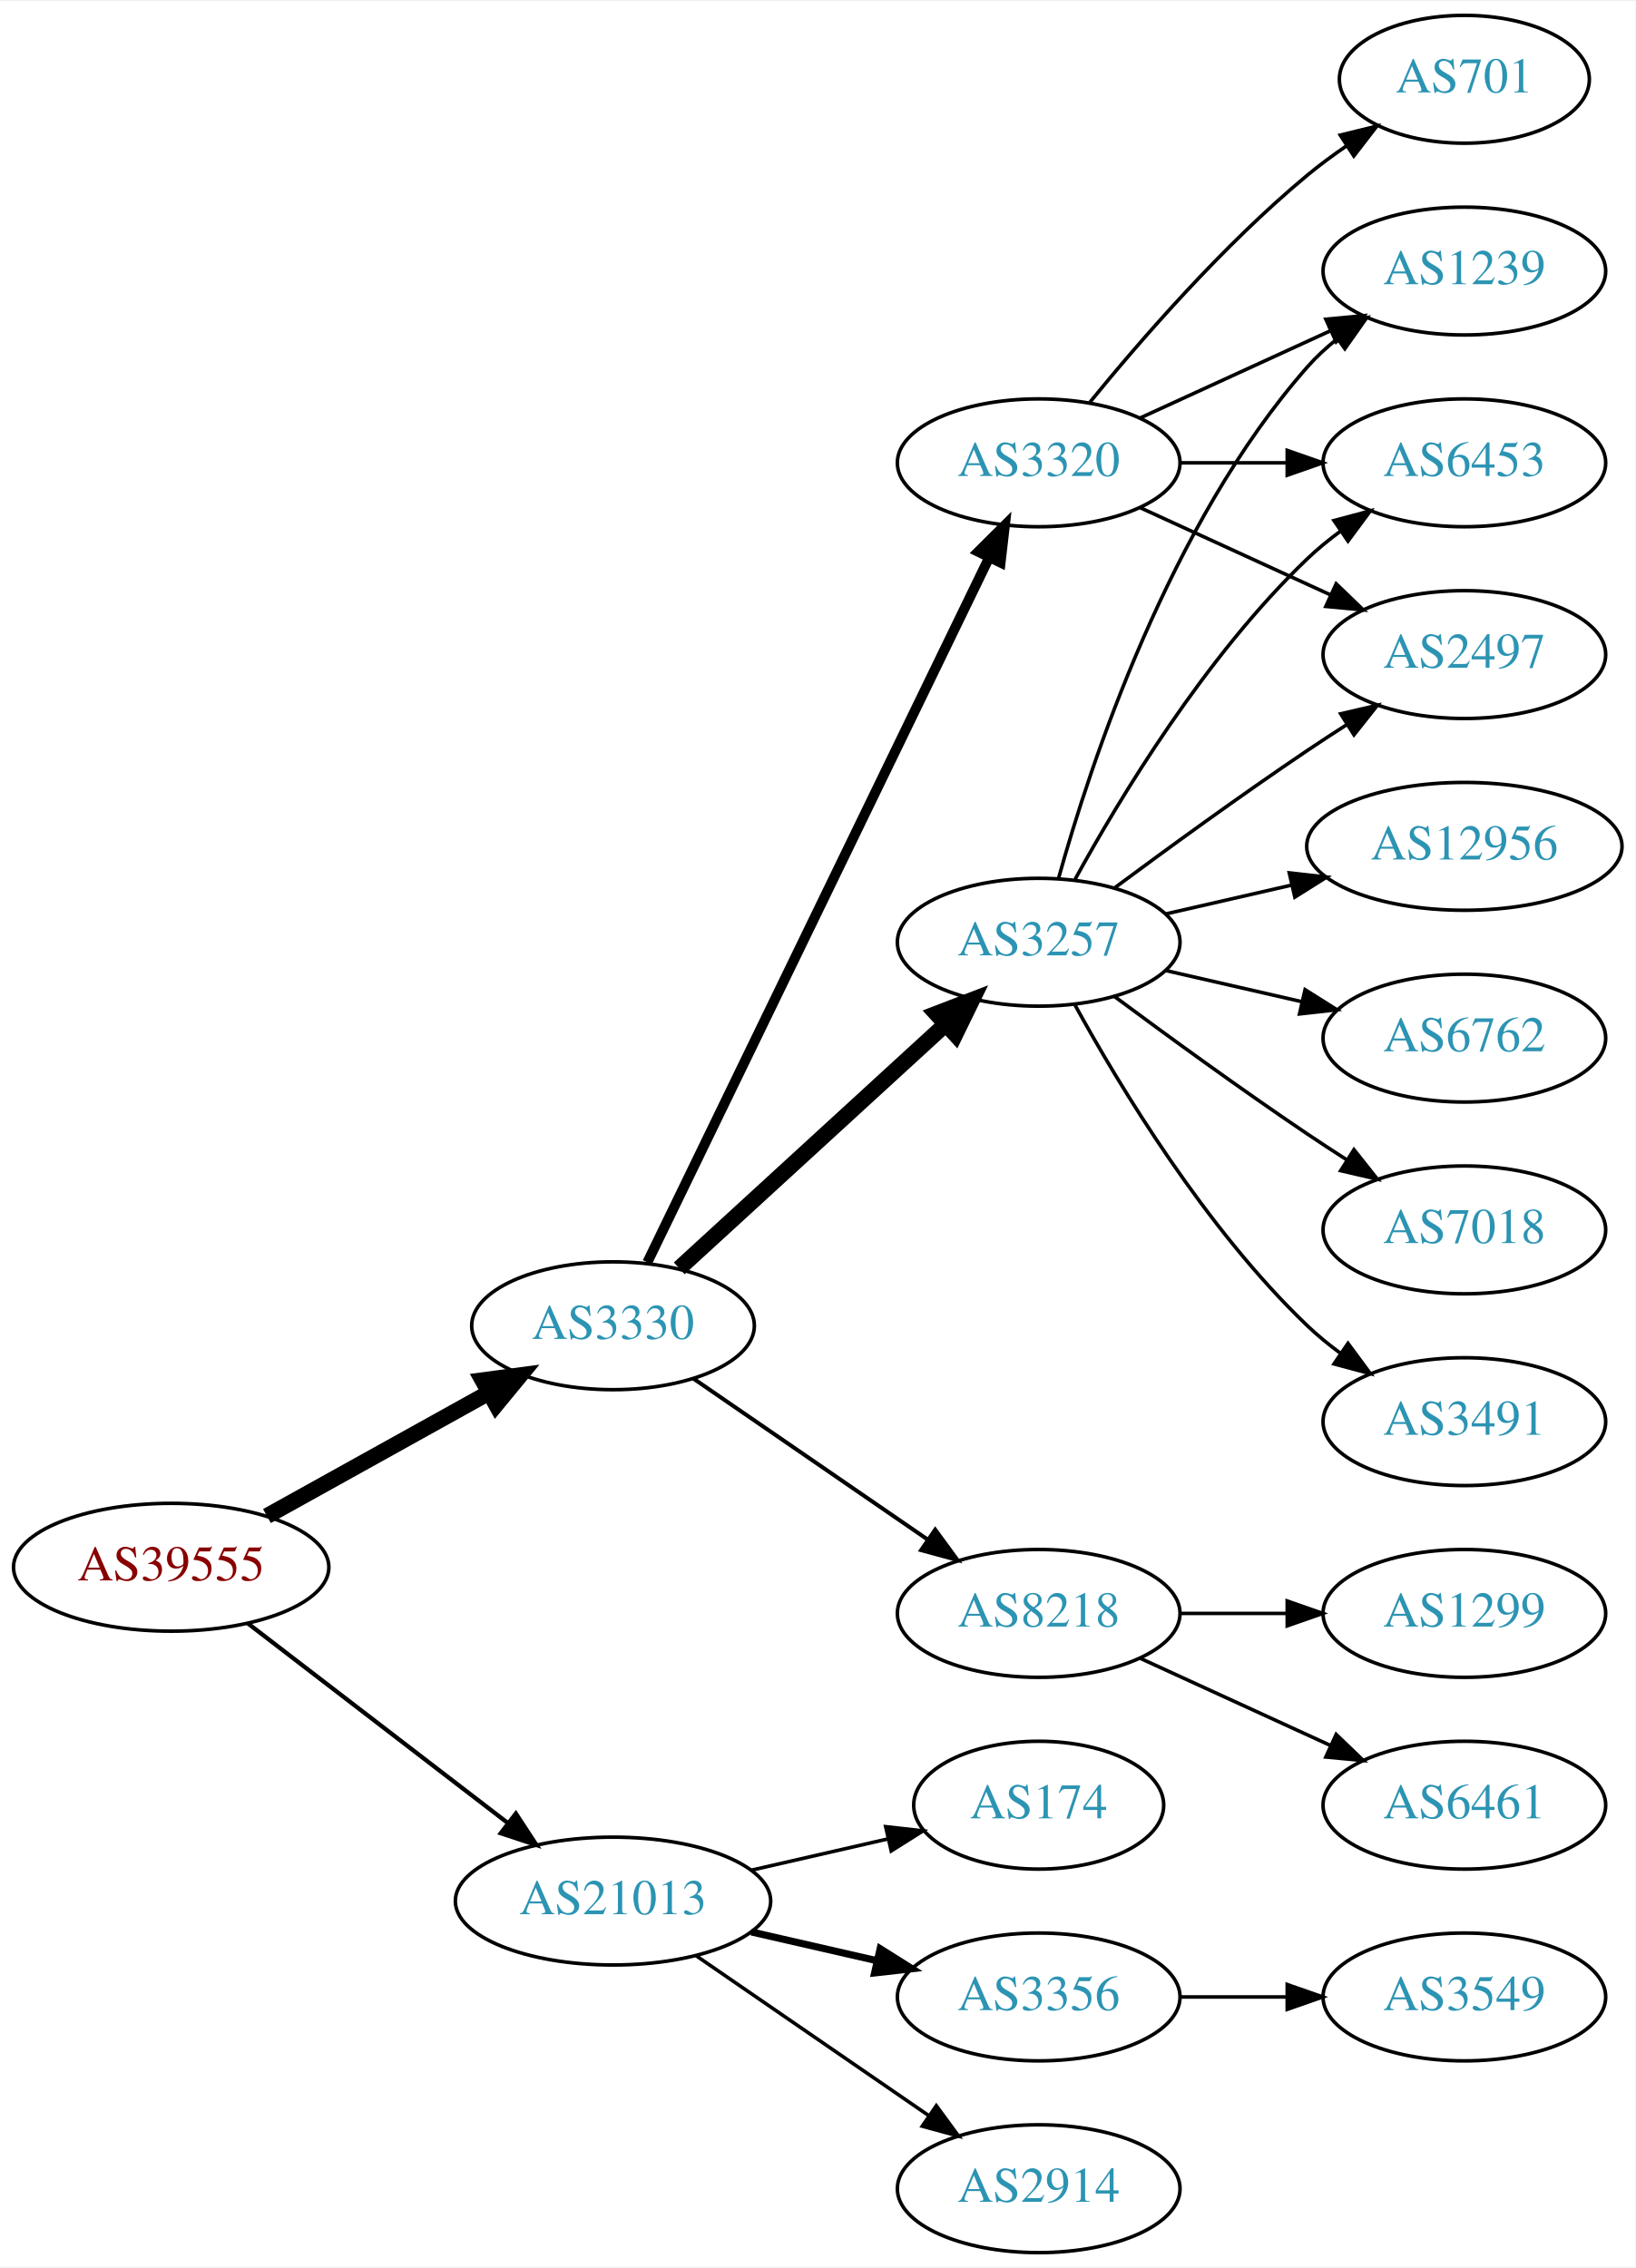
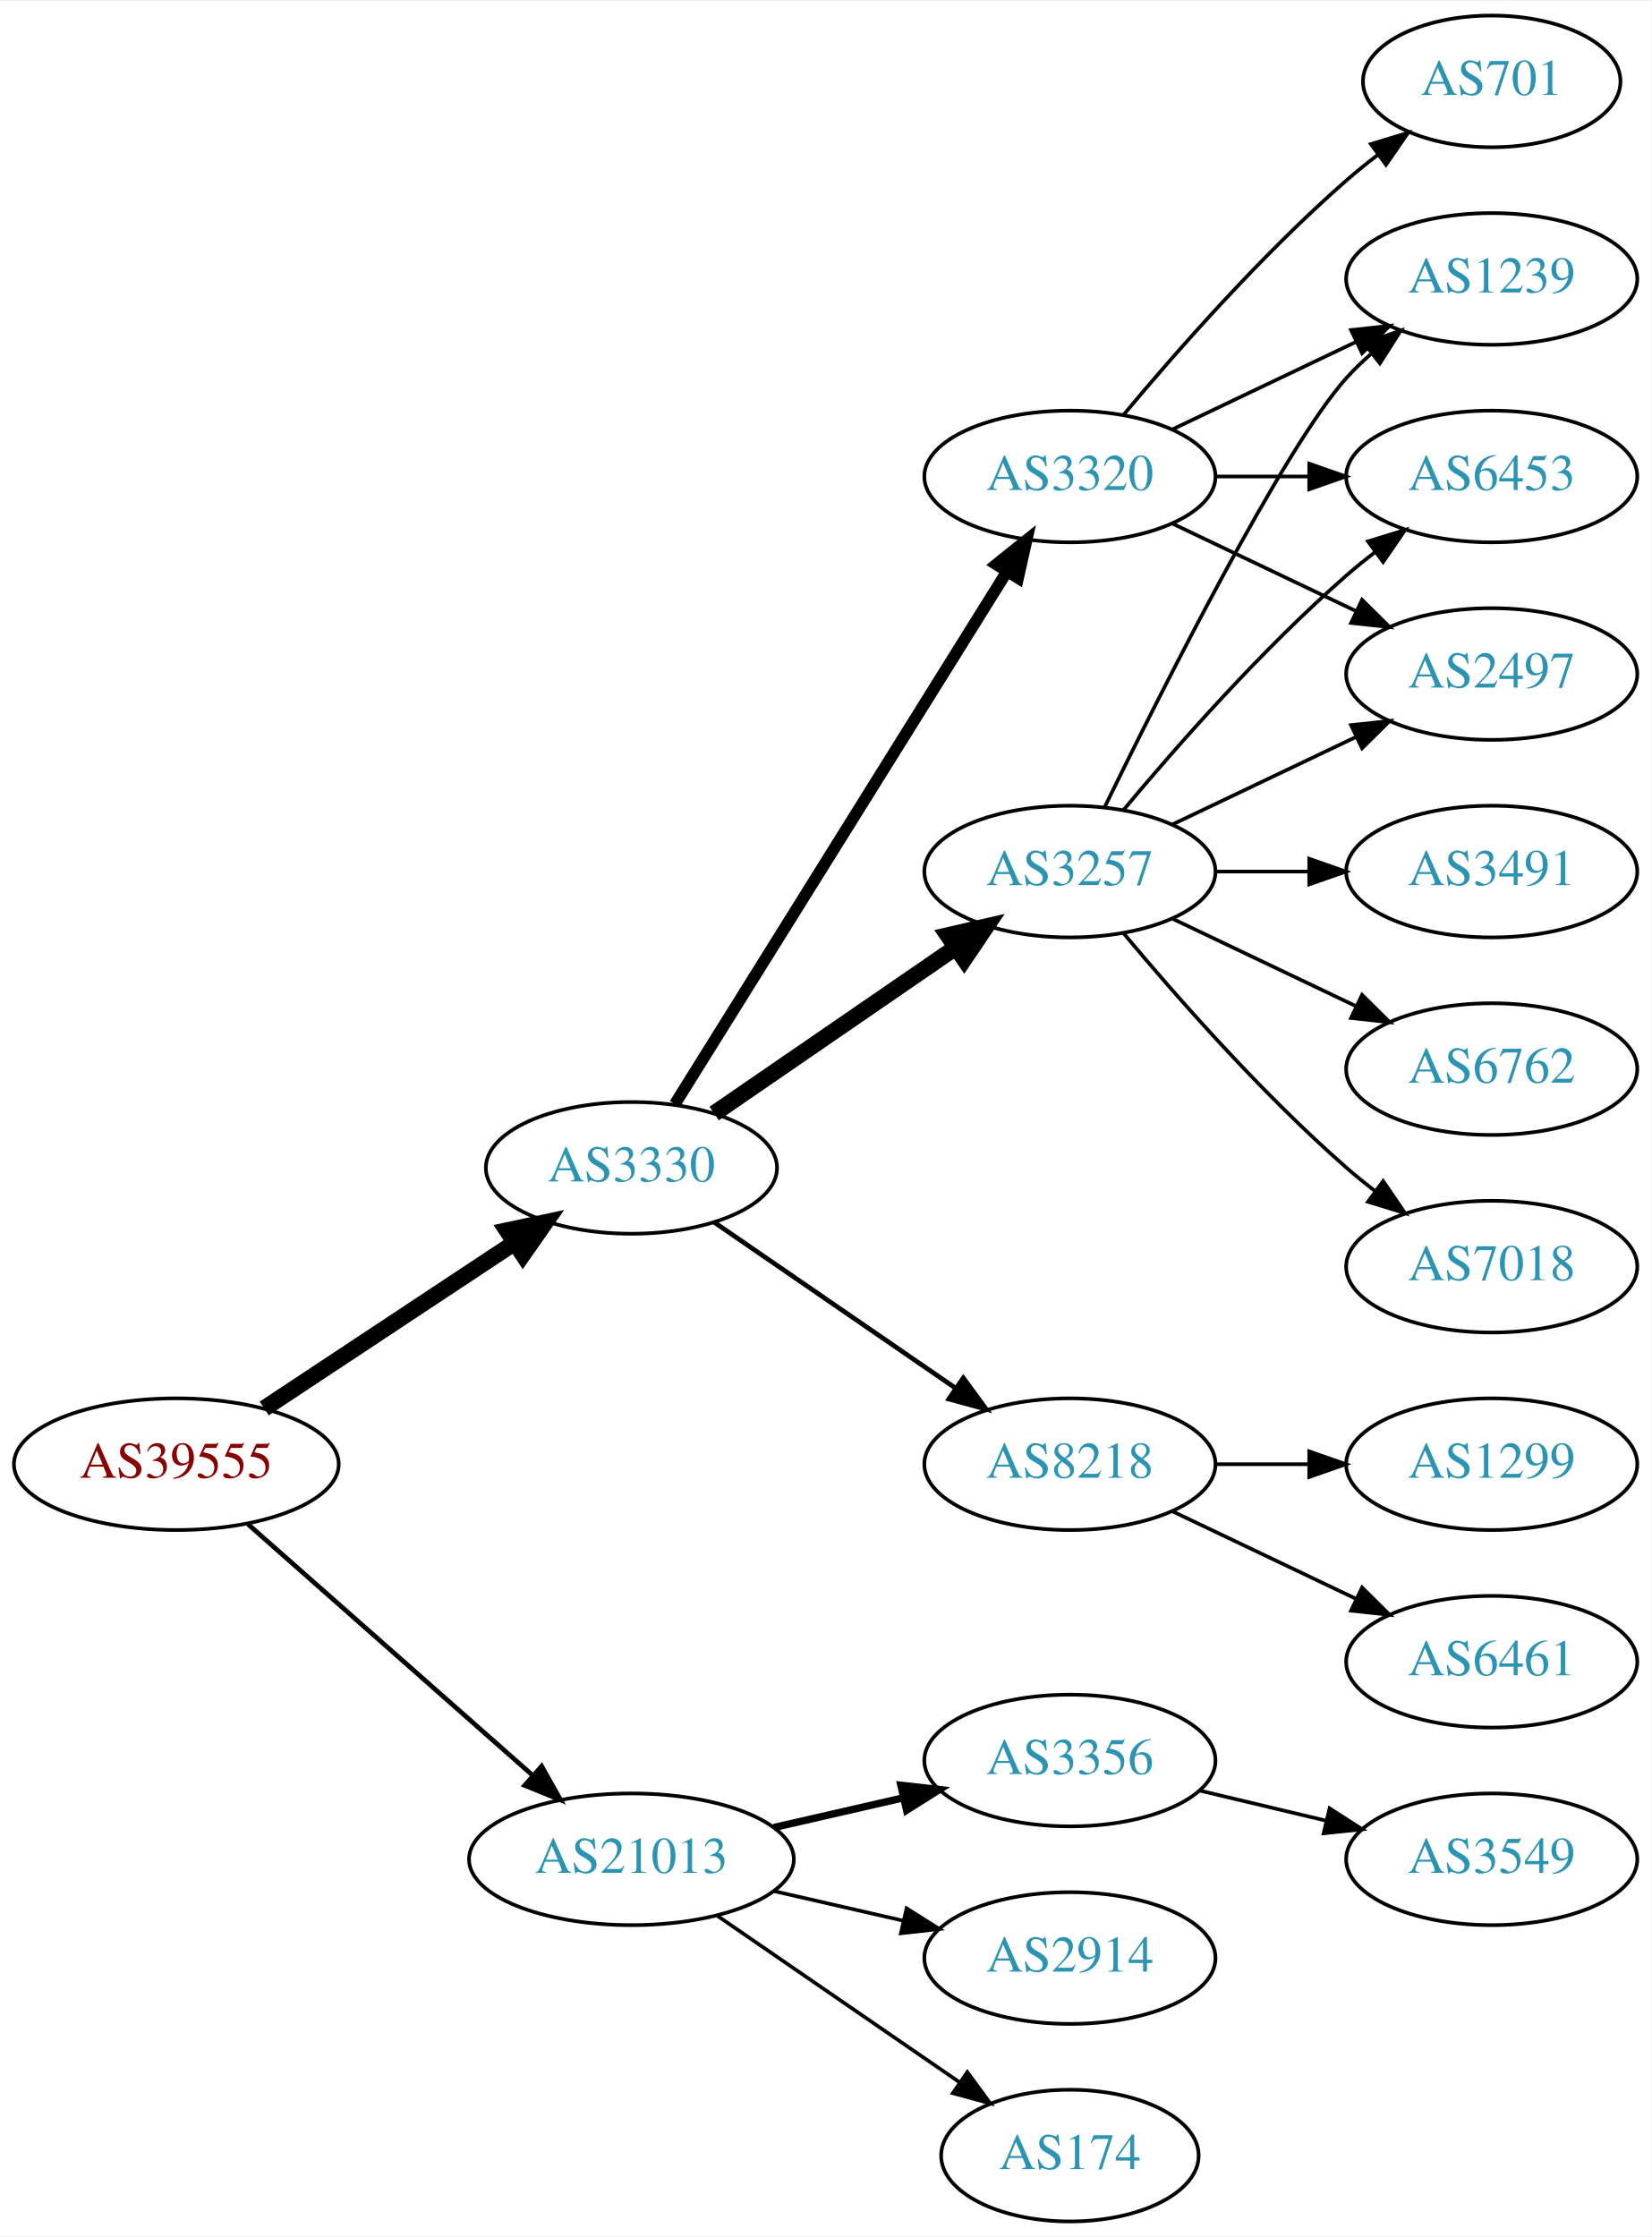
- <svg xmlns="http://www.w3.org/2000/svg" xmlns:xlink="http://www.w3.org/1999/xlink" width="460pt" height="638pt" viewBox="0.00 0.00 460.47 638.00">
-   <g id="graph0" class="graph" transform="scale(1 1) rotate(0) translate(4 634)">
-     <polygon fill="white" stroke="none" points="-4,4 -4,-634 456.469,-634 456.469,4 -4,4" />
+ <svg xmlns="http://www.w3.org/2000/svg" xmlns:xlink="http://www.w3.org/1999/xlink" width="451pt" height="611pt" viewBox="0.00 0.00 451.37 611.00">
+   <g id="graph0" class="graph" transform="scale(1 1) rotate(0) translate(4 607)">
+     <polygon fill="white" stroke="none" points="-4,4 -4,-607 447.37,-607 447.37,4 -4,4" />
    <g id="node1" class="node">
      <g id="a_node1">
        <a xlink:href="/asn/39555" xlink:title="AS39555 ~ Stadtwerke Schwaz GmbH [AT]">
-           <ellipse fill="#ffffff" stroke="black" cx="44.196" cy="-193" rx="44.393" ry="18" />
-           <text text-anchor="middle" x="44.196" y="-189.3" font-family="Times,serif" font-size="14.00" fill="#880000">AS39555</text>
+           <ellipse fill="#ffffff" stroke="black" cx="44.196" cy="-207" rx="44.393" ry="18" />
+           <text text-anchor="middle" x="44.196" y="-203.3" font-family="Times,serif" font-size="14.00" fill="#880000">AS39555</text>
        </a>
      </g>
    </g>
    <g id="node2" class="node">
      <g id="a_node2">
        <a xlink:href="/asn/3330" xlink:title="AS3330 ~ Vienna, Austria [AT]">
-           <ellipse fill="#ffffff" stroke="black" cx="168.588" cy="-261" rx="39.794" ry="18" />
-           <text text-anchor="middle" x="168.588" y="-257.3" font-family="Times,serif" font-size="14.00" fill="#2c94b3">AS3330</text>
+           <ellipse fill="#ffffff" stroke="black" cx="168.588" cy="-288" rx="39.794" ry="18" />
+           <text text-anchor="middle" x="168.588" y="-284.3" font-family="Times,serif" font-size="14.00" fill="#2c94b3">AS3330</text>
        </a>
      </g>
    </g>
    <g id="edge1" class="edge">
-       <path fill="none" stroke="black" stroke-width="4.5" d="M71.152,-207.421C89.325,-217.518 113.788,-231.109 133.527,-242.076" />
-       <polygon fill="black" stroke="black" stroke-width="4.5" points="131.853,-245.65 142.507,-247.065 135.677,-238.766 131.853,-245.65" />
+       <path fill="none" stroke="black" stroke-width="4.5" d="M68.217,-222.235C87.571,-235.044 115.406,-253.466 136.696,-267.555" />
+       <polygon fill="black" stroke="black" stroke-width="4.5" points="134.572,-270.871 145.084,-273.107 138.918,-264.304 134.572,-270.871" />
    </g>
    <g id="node3" class="node">
      <g id="a_node3">
        <a xlink:href="/asn/21013" xlink:title="AS21013 ~ Wels, AT [AT]">
          <ellipse fill="#ffffff" stroke="black" cx="168.588" cy="-99" rx="44.393" ry="18" />
          <text text-anchor="middle" x="168.588" y="-95.3" font-family="Times,serif" font-size="14.00" fill="#2c94b3">AS21013</text>
        </a>
      </g>
    </g>
    <g id="edge2" class="edge">
-       <path fill="none" stroke="black" stroke-width="1.2" d="M65.682,-177.267C85.715,-161.88 116.402,-138.312 138.867,-121.058" />
-       <polygon fill="black" stroke="black" stroke-width="1.2" points="141.237,-123.652 147.036,-114.785 136.973,-118.1 141.237,-123.652" />
+       <path fill="none" stroke="black" stroke-width="1.286" d="M63.785,-190.597C84.482,-172.333 118.089,-142.678 141.434,-122.079" />
+       <polygon fill="black" stroke="black" stroke-width="1.286" points="144.043,-124.444 149.226,-115.203 139.412,-119.195 144.043,-124.444" />
    </g>
    <g id="node4" class="node">
      <g id="a_node4">
+         <a xlink:href="/asn/3320" xlink:title="AS3320 ~ DTAG [DE]">
+           <ellipse fill="#ffffff" stroke="black" cx="288.431" cy="-477" rx="39.794" ry="18" />
+           <text text-anchor="middle" x="288.431" y="-473.3" font-family="Times,serif" font-size="14.00" fill="#2c94b3">AS3320</text>
+         </a>
+       </g>
+     </g>
+     <g id="edge3" class="edge">
+       <path fill="none" stroke="black" stroke-width="3.214" d="M180.463,-305.442C201.247,-338.775 246.707,-411.686 271.136,-450.866" />
+       <polygon fill="black" stroke="black" stroke-width="3.214" points="268.321,-452.966 276.582,-459.6 274.261,-449.263 268.321,-452.966" />
+     </g>
+     <g id="node5" class="node">
+       <g id="a_node5">
        <a xlink:href="/asn/3257" xlink:title="AS3257 ~ GTT [DE]">
          <ellipse fill="#ffffff" stroke="black" cx="288.431" cy="-369" rx="39.794" ry="18" />
          <text text-anchor="middle" x="288.431" y="-365.3" font-family="Times,serif" font-size="14.00" fill="#2c94b3">AS3257</text>
        </a>
      </g>
    </g>
-     <g id="edge3" class="edge">
-       <path fill="none" stroke="black" stroke-width="4.5" d="M187.23,-277.169C207.103,-295.382 239.566,-325.133 262.135,-345.817" />
-       <polygon fill="black" stroke="black" stroke-width="4.5" points="259.635,-348.867 269.668,-352.721 264.956,-343.061 259.635,-348.867" />
-     </g>
-     <g id="node5" class="node">
-       <g id="a_node5">
-         <a xlink:href="/asn/3320" xlink:title="AS3320 ~ DTAG [DE]">
-           <ellipse fill="#ffffff" stroke="black" cx="288.431" cy="-504" rx="39.794" ry="18" />
-           <text text-anchor="middle" x="288.431" y="-500.3" font-family="Times,serif" font-size="14.00" fill="#2c94b3">AS3320</text>
-         </a>
-       </g>
-     </g>
    <g id="edge4" class="edge">
-       <path fill="none" stroke="black" stroke-width="2.812" d="M178.253,-278.868C198.734,-321.101 250.221,-427.272 274.447,-477.227" />
-       <polygon fill="black" stroke="black" stroke-width="2.812" points="271.399,-478.963 278.912,-486.433 277.697,-475.908 271.399,-478.963" />
+       <path fill="none" stroke="black" stroke-width="4.5" d="M191.202,-302.857C209.691,-315.565 236.505,-333.995 257.134,-348.175" />
+       <polygon fill="black" stroke="black" stroke-width="4.5" points="255.083,-351.544 265.555,-353.963 259.544,-345.054 255.083,-351.544" />
    </g>
    <g id="node6" class="node">
      <g id="a_node6">
        <a xlink:href="/asn/8218" xlink:title="AS8218 ~ legacy Neotelecoms [FR]">
-           <ellipse fill="#ffffff" stroke="black" cx="288.431" cy="-180" rx="39.794" ry="18" />
-           <text text-anchor="middle" x="288.431" y="-176.3" font-family="Times,serif" font-size="14.00" fill="#2c94b3">AS8218</text>
+           <ellipse fill="#ffffff" stroke="black" cx="288.431" cy="-207" rx="39.794" ry="18" />
+           <text text-anchor="middle" x="288.431" y="-203.3" font-family="Times,serif" font-size="14.00" fill="#2c94b3">AS8218</text>
        </a>
      </g>
    </g>
    <g id="edge5" class="edge">
-       <path fill="none" stroke="black" stroke-width="1.125" d="M191.202,-246.143C209.691,-233.435 236.505,-215.005 257.134,-200.825" />
-       <polygon fill="black" stroke="black" stroke-width="1.125" points="259.296,-203.586 265.555,-195.037 255.331,-197.817 259.296,-203.586" />
+       <path fill="none" stroke="black" stroke-width="1.286" d="M191.202,-273.143C209.691,-260.435 236.505,-242.005 257.134,-227.825" />
+       <polygon fill="black" stroke="black" stroke-width="1.286" points="259.296,-230.586 265.555,-222.037 255.331,-224.817 259.296,-230.586" />
+     </g>
+     <g id="node16" class="node">
+       <g id="a_node16">
+         <a xlink:href="/asn/3356" xlink:title="AS3356 ~ Level 3 Parent, LLC [US]">
+           <ellipse fill="#ffffff" stroke="black" cx="288.431" cy="-126" rx="39.794" ry="18" />
+           <text text-anchor="middle" x="288.431" y="-122.3" font-family="Times,serif" font-size="14.00" fill="#2c94b3">AS3356</text>
+         </a>
+       </g>
+     </g>
+     <g id="edge18" class="edge">
+       <path fill="none" stroke="black" stroke-width="2" d="M207.523,-107.692C218.764,-110.267 231.176,-113.111 242.799,-115.774" />
+       <polygon fill="black" stroke="black" stroke-width="2" points="242.232,-119.235 252.761,-118.057 243.795,-112.412 242.232,-119.235" />
    </g>
    <g id="node17" class="node">
      <g id="a_node17">
-         <a xlink:href="/asn/174" xlink:title="AS174 ~ Cogent Communications [US]">
-           <ellipse fill="#ffffff" stroke="black" cx="288.431" cy="-126" rx="35.194" ry="18" />
-           <text text-anchor="middle" x="288.431" y="-122.3" font-family="Times,serif" font-size="14.00" fill="#2c94b3">AS174</text>
+         <a xlink:href="/asn/2914" xlink:title="AS2914 ~ NTT America, Inc. [US]">
+           <ellipse fill="#ffffff" stroke="black" cx="288.431" cy="-72" rx="39.794" ry="18" />
+           <text text-anchor="middle" x="288.431" y="-68.3" font-family="Times,serif" font-size="14.00" fill="#2c94b3">AS2914</text>
        </a>
      </g>
    </g>
    <g id="edge19" class="edge">
-       <path fill="none" stroke="black" d="M207.523,-107.692C219.84,-110.514 233.565,-113.658 246.116,-116.534" />
-       <polygon fill="black" stroke="black" points="245.351,-119.949 255.88,-118.771 246.914,-113.126 245.351,-119.949" />
+       <path fill="none" stroke="black" d="M207.523,-90.308C218.764,-87.733 231.176,-84.889 242.799,-82.226" />
+       <polygon fill="black" stroke="black" points="243.795,-85.588 252.761,-79.944 242.232,-78.765 243.795,-85.588" />
    </g>
    <g id="node18" class="node">
      <g id="a_node18">
-         <a xlink:href="/asn/3356" xlink:title="AS3356 ~ Level 3 Parent, LLC [US]">
-           <ellipse fill="#ffffff" stroke="black" cx="288.431" cy="-72" rx="39.794" ry="18" />
-           <text text-anchor="middle" x="288.431" y="-68.3" font-family="Times,serif" font-size="14.00" fill="#2c94b3">AS3356</text>
+         <a xlink:href="/asn/174" xlink:title="AS174 ~ Cogent Communications [US]">
+           <ellipse fill="#ffffff" stroke="black" cx="288.431" cy="-18" rx="35.194" ry="18" />
+           <text text-anchor="middle" x="288.431" y="-14.3" font-family="Times,serif" font-size="14.00" fill="#2c94b3">AS174</text>
        </a>
      </g>
    </g>
    <g id="edge20" class="edge">
-       <path fill="none" stroke="black" stroke-width="2" d="M207.523,-90.308C218.764,-87.733 231.176,-84.889 242.799,-82.226" />
-       <polygon fill="black" stroke="black" stroke-width="2" points="243.795,-85.588 252.761,-79.944 242.232,-78.765 243.795,-85.588" />
-     </g>
-     <g id="node19" class="node">
-       <g id="a_node19">
-         <a xlink:href="/asn/2914" xlink:title="AS2914 ~ NTT America, Inc. [US]">
-           <ellipse fill="#ffffff" stroke="black" cx="288.431" cy="-18" rx="39.794" ry="18" />
-           <text text-anchor="middle" x="288.431" y="-14.3" font-family="Times,serif" font-size="14.00" fill="#2c94b3">AS2914</text>
-         </a>
-       </g>
-     </g>
-     <g id="edge21" class="edge">
-       <path fill="none" stroke="black" d="M192.031,-83.574C210.612,-70.802 237.173,-52.545 257.553,-38.537" />
-       <polygon fill="black" stroke="black" points="259.609,-41.371 265.867,-32.822 255.643,-35.602 259.609,-41.371" />
+       <path fill="none" stroke="black" d="M192.031,-83.574C210.846,-70.641 237.843,-52.085 258.319,-38.01" />
+       <polygon fill="black" stroke="black" points="260.394,-40.831 266.652,-32.282 256.429,-35.063 260.394,-40.831" />
    </g>
    <g id="node7" class="node">
      <g id="a_node7">
-         <a xlink:href="/asn/6762" xlink:title="AS6762 ~ TELECOM ITALIA SPARKLE S.p.A. [IT]">
-           <ellipse fill="#ffffff" stroke="black" cx="408.273" cy="-342" rx="39.794" ry="18" />
-           <text text-anchor="middle" x="408.273" y="-338.3" font-family="Times,serif" font-size="14.00" fill="#2c94b3">AS6762</text>
+         <a xlink:href="/asn/1239" xlink:title="AS1239 ~ Sprint [US]">
+           <ellipse fill="#ffffff" stroke="black" cx="403.724" cy="-531" rx="39.794" ry="18" />
+           <text text-anchor="middle" x="403.724" y="-527.3" font-family="Times,serif" font-size="14.00" fill="#2c94b3">AS1239</text>
        </a>
      </g>
    </g>
    <g id="edge6" class="edge">
-       <path fill="none" stroke="black" d="M324.15,-361.045C336.15,-358.296 349.771,-355.175 362.463,-352.267" />
-       <polygon fill="black" stroke="black" points="363.429,-355.636 372.395,-349.991 361.866,-348.813 363.429,-355.636" />
+       <path fill="none" stroke="black" d="M316.567,-489.934C331.561,-497.081 350.382,-506.052 366.605,-513.785" />
+       <polygon fill="black" stroke="black" points="365.276,-517.028 375.809,-518.171 368.288,-510.709 365.276,-517.028" />
    </g>
    <g id="node8" class="node">
      <g id="a_node8">
-         <a xlink:href="/asn/1239" xlink:title="AS1239 ~ Sprint [US]">
-           <ellipse fill="#ffffff" stroke="black" cx="408.273" cy="-558" rx="39.794" ry="18" />
-           <text text-anchor="middle" x="408.273" y="-554.3" font-family="Times,serif" font-size="14.00" fill="#2c94b3">AS1239</text>
+         <a xlink:href="/asn/6453" xlink:title="AS6453 ~ TATA COMMUNICATIONS (AMERICA) INC [US]">
+           <ellipse fill="#ffffff" stroke="black" cx="403.724" cy="-477" rx="39.794" ry="18" />
+           <text text-anchor="middle" x="403.724" y="-473.3" font-family="Times,serif" font-size="14.00" fill="#2c94b3">AS6453</text>
        </a>
      </g>
    </g>
    <g id="edge7" class="edge">
-       <path fill="none" stroke="black" d="M294.004,-386.946C302.909,-418.995 325.194,-486.842 364.077,-531 366.561,-533.821 369.411,-536.449 372.437,-538.871" />
-       <polygon fill="black" stroke="black" points="370.554,-541.828 380.726,-544.791 374.622,-536.131 370.554,-541.828" />
+       <path fill="none" stroke="black" d="M328.103,-477C336.306,-477 345.07,-477 353.602,-477" />
+       <polygon fill="black" stroke="black" points="353.841,-480.5 363.841,-477 353.841,-473.5 353.841,-480.5" />
    </g>
    <g id="node9" class="node">
      <g id="a_node9">
-         <a xlink:href="/asn/6453" xlink:title="AS6453 ~ TATA COMMUNICATIONS (AMERICA) INC [US]">
-           <ellipse fill="#ffffff" stroke="black" cx="408.273" cy="-504" rx="39.794" ry="18" />
-           <text text-anchor="middle" x="408.273" y="-500.3" font-family="Times,serif" font-size="14.00" fill="#2c94b3">AS6453</text>
+         <a xlink:href="/asn/701" xlink:title="AS701 ~ UUNET [US]">
+           <ellipse fill="#ffffff" stroke="black" cx="403.724" cy="-585" rx="35.194" ry="18" />
+           <text text-anchor="middle" x="403.724" y="-581.3" font-family="Times,serif" font-size="14.00" fill="#2c94b3">AS701</text>
        </a>
      </g>
    </g>
    <g id="edge8" class="edge">
-       <path fill="none" stroke="black" d="M298.672,-386.713C311.218,-409.561 335.394,-449.611 364.077,-477 366.946,-479.739 370.134,-482.347 373.443,-484.785" />
-       <polygon fill="black" stroke="black" points="371.567,-487.742 381.803,-490.477 375.507,-481.956 371.567,-487.742" />
+       <path fill="none" stroke="black" d="M303.061,-493.817C317.343,-510.929 340.89,-537.745 364.077,-558 366.747,-560.332 369.62,-562.648 372.55,-564.886" />
+       <polygon fill="black" stroke="black" points="370.701,-567.87 380.841,-570.939 374.828,-562.216 370.701,-567.87" />
    </g>
    <g id="node10" class="node">
      <g id="a_node10">
-         <a xlink:href="/asn/7018" xlink:title="AS7018 ~ AT&amp;T Services, Inc. [US]">
-           <ellipse fill="#ffffff" stroke="black" cx="408.273" cy="-288" rx="39.794" ry="18" />
-           <text text-anchor="middle" x="408.273" y="-284.3" font-family="Times,serif" font-size="14.00" fill="#2c94b3">AS7018</text>
+         <a xlink:href="/asn/2497" xlink:title="AS2497 ~ Internet Initiative Japan Inc. [JP]">
+           <ellipse fill="#ffffff" stroke="black" cx="403.724" cy="-423" rx="39.794" ry="18" />
+           <text text-anchor="middle" x="403.724" y="-419.3" font-family="Times,serif" font-size="14.00" fill="#2c94b3">AS2497</text>
        </a>
      </g>
    </g>
    <g id="edge9" class="edge">
-       <path fill="none" stroke="black" d="M309.761,-353.723C324.623,-342.696 345.368,-327.593 364.077,-315 367.626,-312.611 371.377,-310.161 375.125,-307.758" />
-       <polygon fill="black" stroke="black" points="377.193,-310.591 383.774,-302.288 373.451,-304.675 377.193,-310.591" />
+       <path fill="none" stroke="black" d="M316.567,-464.066C331.561,-456.919 350.382,-447.948 366.605,-440.215" />
+       <polygon fill="black" stroke="black" points="368.288,-443.291 375.809,-435.829 365.276,-436.972 368.288,-443.291" />
+     </g>
+     <g id="edge12" class="edge">
+       <path fill="none" stroke="black" d="M297.869,-386.511C313.487,-418.509 346.874,-484.893 364.077,-504 366.08,-506.224 368.298,-508.363 370.631,-510.397" />
+       <polygon fill="black" stroke="black" points="368.829,-513.433 378.85,-516.873 373.161,-507.935 368.829,-513.433" />
+     </g>
+     <g id="edge15" class="edge">
+       <path fill="none" stroke="black" d="M303.061,-385.817C317.343,-402.929 340.89,-429.745 364.077,-450 366.543,-452.154 369.182,-454.294 371.879,-456.372" />
+       <polygon fill="black" stroke="black" points="369.904,-459.264 380.033,-462.37 374.052,-453.625 369.904,-459.264" />
+     </g>
+     <g id="edge10" class="edge">
+       <path fill="none" stroke="black" d="M316.567,-381.934C331.561,-389.081 350.382,-398.052 366.605,-405.785" />
+       <polygon fill="black" stroke="black" points="365.276,-409.028 375.809,-410.171 368.288,-402.709 365.276,-409.028" />
    </g>
    <g id="node11" class="node">
      <g id="a_node11">
        <a xlink:href="/asn/3491" xlink:title="AS3491 ~ PCCW Global, Inc. [US]">
-           <ellipse fill="#ffffff" stroke="black" cx="408.273" cy="-234" rx="39.794" ry="18" />
-           <text text-anchor="middle" x="408.273" y="-230.3" font-family="Times,serif" font-size="14.00" fill="#2c94b3">AS3491</text>
-         </a>
-       </g>
-     </g>
-     <g id="edge10" class="edge">
-       <path fill="none" stroke="black" d="M298.672,-351.287C311.218,-328.439 335.394,-288.389 364.077,-261 366.946,-258.261 370.134,-255.653 373.443,-253.215" />
-       <polygon fill="black" stroke="black" points="375.507,-256.044 381.803,-247.523 371.567,-250.258 375.507,-256.044" />
+           <ellipse fill="#ffffff" stroke="black" cx="403.724" cy="-369" rx="39.794" ry="18" />
+           <text text-anchor="middle" x="403.724" y="-365.3" font-family="Times,serif" font-size="14.00" fill="#2c94b3">AS3491</text>
+         </a>
+       </g>
+     </g>
+     <g id="edge11" class="edge">
+       <path fill="none" stroke="black" d="M328.103,-369C336.306,-369 345.07,-369 353.602,-369" />
+       <polygon fill="black" stroke="black" points="353.841,-372.5 363.841,-369 353.841,-365.5 353.841,-372.5" />
    </g>
    <g id="node12" class="node">
      <g id="a_node12">
-         <a xlink:href="/asn/2497" xlink:title="AS2497 ~ Internet Initiative Japan Inc. [JP]">
-           <ellipse fill="#ffffff" stroke="black" cx="408.273" cy="-450" rx="39.794" ry="18" />
-           <text text-anchor="middle" x="408.273" y="-446.3" font-family="Times,serif" font-size="14.00" fill="#2c94b3">AS2497</text>
-         </a>
-       </g>
-     </g>
-     <g id="edge11" class="edge">
-       <path fill="none" stroke="black" d="M309.761,-384.277C324.623,-395.304 345.368,-410.407 364.077,-423 367.626,-425.389 371.377,-427.839 375.125,-430.242" />
-       <polygon fill="black" stroke="black" points="373.451,-433.325 383.774,-435.712 377.193,-427.409 373.451,-433.325" />
+         <a xlink:href="/asn/6762" xlink:title="AS6762 ~ TELECOM ITALIA SPARKLE S.p.A. [IT]">
+           <ellipse fill="#ffffff" stroke="black" cx="403.724" cy="-315" rx="39.794" ry="18" />
+           <text text-anchor="middle" x="403.724" y="-311.3" font-family="Times,serif" font-size="14.00" fill="#2c94b3">AS6762</text>
+         </a>
+       </g>
+     </g>
+     <g id="edge13" class="edge">
+       <path fill="none" stroke="black" d="M316.567,-356.066C331.561,-348.919 350.382,-339.948 366.605,-332.215" />
+       <polygon fill="black" stroke="black" points="368.288,-335.291 375.809,-327.829 365.276,-328.972 368.288,-335.291" />
    </g>
    <g id="node13" class="node">
      <g id="a_node13">
-         <a xlink:href="/asn/12956" xlink:title="AS12956 ~ TELXIUS [ES]">
-           <ellipse fill="#ffffff" stroke="black" cx="408.273" cy="-396" rx="44.393" ry="18" />
-           <text text-anchor="middle" x="408.273" y="-392.3" font-family="Times,serif" font-size="14.00" fill="#2c94b3">AS12956</text>
-         </a>
-       </g>
-     </g>
-     <g id="edge12" class="edge">
-       <path fill="none" stroke="black" d="M324.15,-376.955C335.289,-379.507 347.824,-382.379 359.717,-385.104" />
-       <polygon fill="black" stroke="black" points="358.982,-388.526 369.511,-387.348 360.545,-381.703 358.982,-388.526" />
-     </g>
-     <g id="edge15" class="edge">
-       <path fill="none" stroke="black" d="M317.06,-516.661C333.017,-523.973 353.287,-533.261 370.57,-541.181" />
-       <polygon fill="black" stroke="black" points="369.269,-544.435 379.818,-545.419 372.185,-538.071 369.269,-544.435" />
+         <a xlink:href="/asn/7018" xlink:title="AS7018 ~ AT&amp;T Services, Inc. [US]">
+           <ellipse fill="#ffffff" stroke="black" cx="403.724" cy="-261" rx="39.794" ry="18" />
+           <text text-anchor="middle" x="403.724" y="-257.3" font-family="Times,serif" font-size="14.00" fill="#2c94b3">AS7018</text>
+         </a>
+       </g>
    </g>
    <g id="edge14" class="edge">
-       <path fill="none" stroke="black" d="M328.343,-504C337.897,-504 348.246,-504 358.209,-504" />
-       <polygon fill="black" stroke="black" points="358.402,-507.5 368.402,-504 358.402,-500.5 358.402,-507.5" />
-     </g>
-     <g id="edge13" class="edge">
-       <path fill="none" stroke="black" d="M317.06,-491.339C333.017,-484.027 353.287,-474.739 370.57,-466.819" />
-       <polygon fill="black" stroke="black" points="372.185,-469.929 379.818,-462.581 369.269,-463.565 372.185,-469.929" />
+       <path fill="none" stroke="black" d="M303.061,-352.183C317.343,-335.071 340.89,-308.255 364.077,-288 366.543,-285.846 369.182,-283.706 371.879,-281.628" />
+       <polygon fill="black" stroke="black" points="374.052,-284.375 380.033,-275.63 369.904,-278.736 374.052,-284.375" />
    </g>
    <g id="node14" class="node">
      <g id="a_node14">
-         <a xlink:href="/asn/701" xlink:title="AS701 ~ UUNET [US]">
-           <ellipse fill="#ffffff" stroke="black" cx="408.273" cy="-612" rx="35.194" ry="18" />
-           <text text-anchor="middle" x="408.273" y="-608.3" font-family="Times,serif" font-size="14.00" fill="#2c94b3">AS701</text>
+         <a xlink:href="/asn/1299" xlink:title="AS1299 ~ Telia Carrier [EU]">
+           <ellipse fill="#ffffff" stroke="black" cx="403.724" cy="-207" rx="39.794" ry="18" />
+           <text text-anchor="middle" x="403.724" y="-203.3" font-family="Times,serif" font-size="14.00" fill="#2c94b3">AS1299</text>
        </a>
      </g>
    </g>
    <g id="edge16" class="edge">
-       <path fill="none" stroke="black" d="M302.85,-521.065C316.964,-538.375 340.379,-565.345 364.077,-585 367.54,-587.872 371.333,-590.669 375.187,-593.308" />
-       <polygon fill="black" stroke="black" points="373.33,-596.275 383.62,-598.797 377.149,-590.408 373.33,-596.275" />
+       <path fill="none" stroke="black" d="M328.103,-207C336.306,-207 345.07,-207 353.602,-207" />
+       <polygon fill="black" stroke="black" points="353.841,-210.5 363.841,-207 353.841,-203.5 353.841,-210.5" />
    </g>
    <g id="node15" class="node">
      <g id="a_node15">
-         <a xlink:href="/asn/6461" xlink:title="AS6461 ~ ZAYO-6461 [US]">
-           <ellipse fill="#ffffff" stroke="black" cx="408.273" cy="-126" rx="39.794" ry="18" />
-           <text text-anchor="middle" x="408.273" y="-122.3" font-family="Times,serif" font-size="14.00" fill="#2c94b3">AS6461</text>
+         <a xlink:href="/asn/6461" xlink:title="AS6461 ~ Zayo Bandwidth [US]">
+           <ellipse fill="#ffffff" stroke="black" cx="403.724" cy="-153" rx="39.794" ry="18" />
+           <text text-anchor="middle" x="403.724" y="-149.3" font-family="Times,serif" font-size="14.00" fill="#2c94b3">AS6461</text>
        </a>
      </g>
    </g>
    <g id="edge17" class="edge">
-       <path fill="none" stroke="black" d="M317.06,-167.339C333.017,-160.027 353.287,-150.739 370.57,-142.819" />
-       <polygon fill="black" stroke="black" points="372.185,-145.929 379.818,-138.581 369.269,-139.565 372.185,-145.929" />
-     </g>
-     <g id="node16" class="node">
-       <g id="a_node16">
-         <a xlink:href="/asn/1299" xlink:title="AS1299 ~ Telia Carrier [EU]">
-           <ellipse fill="#ffffff" stroke="black" cx="408.273" cy="-180" rx="39.794" ry="18" />
-           <text text-anchor="middle" x="408.273" y="-176.3" font-family="Times,serif" font-size="14.00" fill="#2c94b3">AS1299</text>
-         </a>
-       </g>
-     </g>
-     <g id="edge18" class="edge">
-       <path fill="none" stroke="black" d="M328.343,-180C337.897,-180 348.246,-180 358.209,-180" />
-       <polygon fill="black" stroke="black" points="358.402,-183.5 368.402,-180 358.402,-176.5 358.402,-183.5" />
-     </g>
-     <g id="node20" class="node">
-       <g id="a_node20">
+       <path fill="none" stroke="black" d="M316.567,-194.066C331.561,-186.919 350.382,-177.948 366.605,-170.215" />
+       <polygon fill="black" stroke="black" points="368.288,-173.291 375.809,-165.829 365.276,-166.972 368.288,-173.291" />
+     </g>
+     <g id="node19" class="node">
+       <g id="a_node19">
        <a xlink:href="/asn/3549" xlink:title="AS3549 ~ Level 3 Parent, LLC [US]">
-           <ellipse fill="#ffffff" stroke="black" cx="408.273" cy="-72" rx="39.794" ry="18" />
-           <text text-anchor="middle" x="408.273" y="-68.3" font-family="Times,serif" font-size="14.00" fill="#2c94b3">AS3549</text>
-         </a>
-       </g>
-     </g>
-     <g id="edge22" class="edge">
-       <path fill="none" stroke="black" d="M328.343,-72C337.897,-72 348.246,-72 358.209,-72" />
-       <polygon fill="black" stroke="black" points="358.402,-75.5 368.402,-72 358.402,-68.5 358.402,-75.5" />
+           <ellipse fill="#ffffff" stroke="black" cx="403.724" cy="-99" rx="39.794" ry="18" />
+           <text text-anchor="middle" x="403.724" y="-95.3" font-family="Times,serif" font-size="14.00" fill="#2c94b3">AS3549</text>
+         </a>
+       </g>
+     </g>
+     <g id="edge21" class="edge">
+       <path fill="none" stroke="black" d="M324.038,-117.752C334.909,-115.162 347.064,-112.265 358.506,-109.538" />
+       <polygon fill="black" stroke="black" points="359.412,-112.92 368.328,-107.197 357.789,-106.111 359.412,-112.92" />
    </g>
  </g>
</svg>
